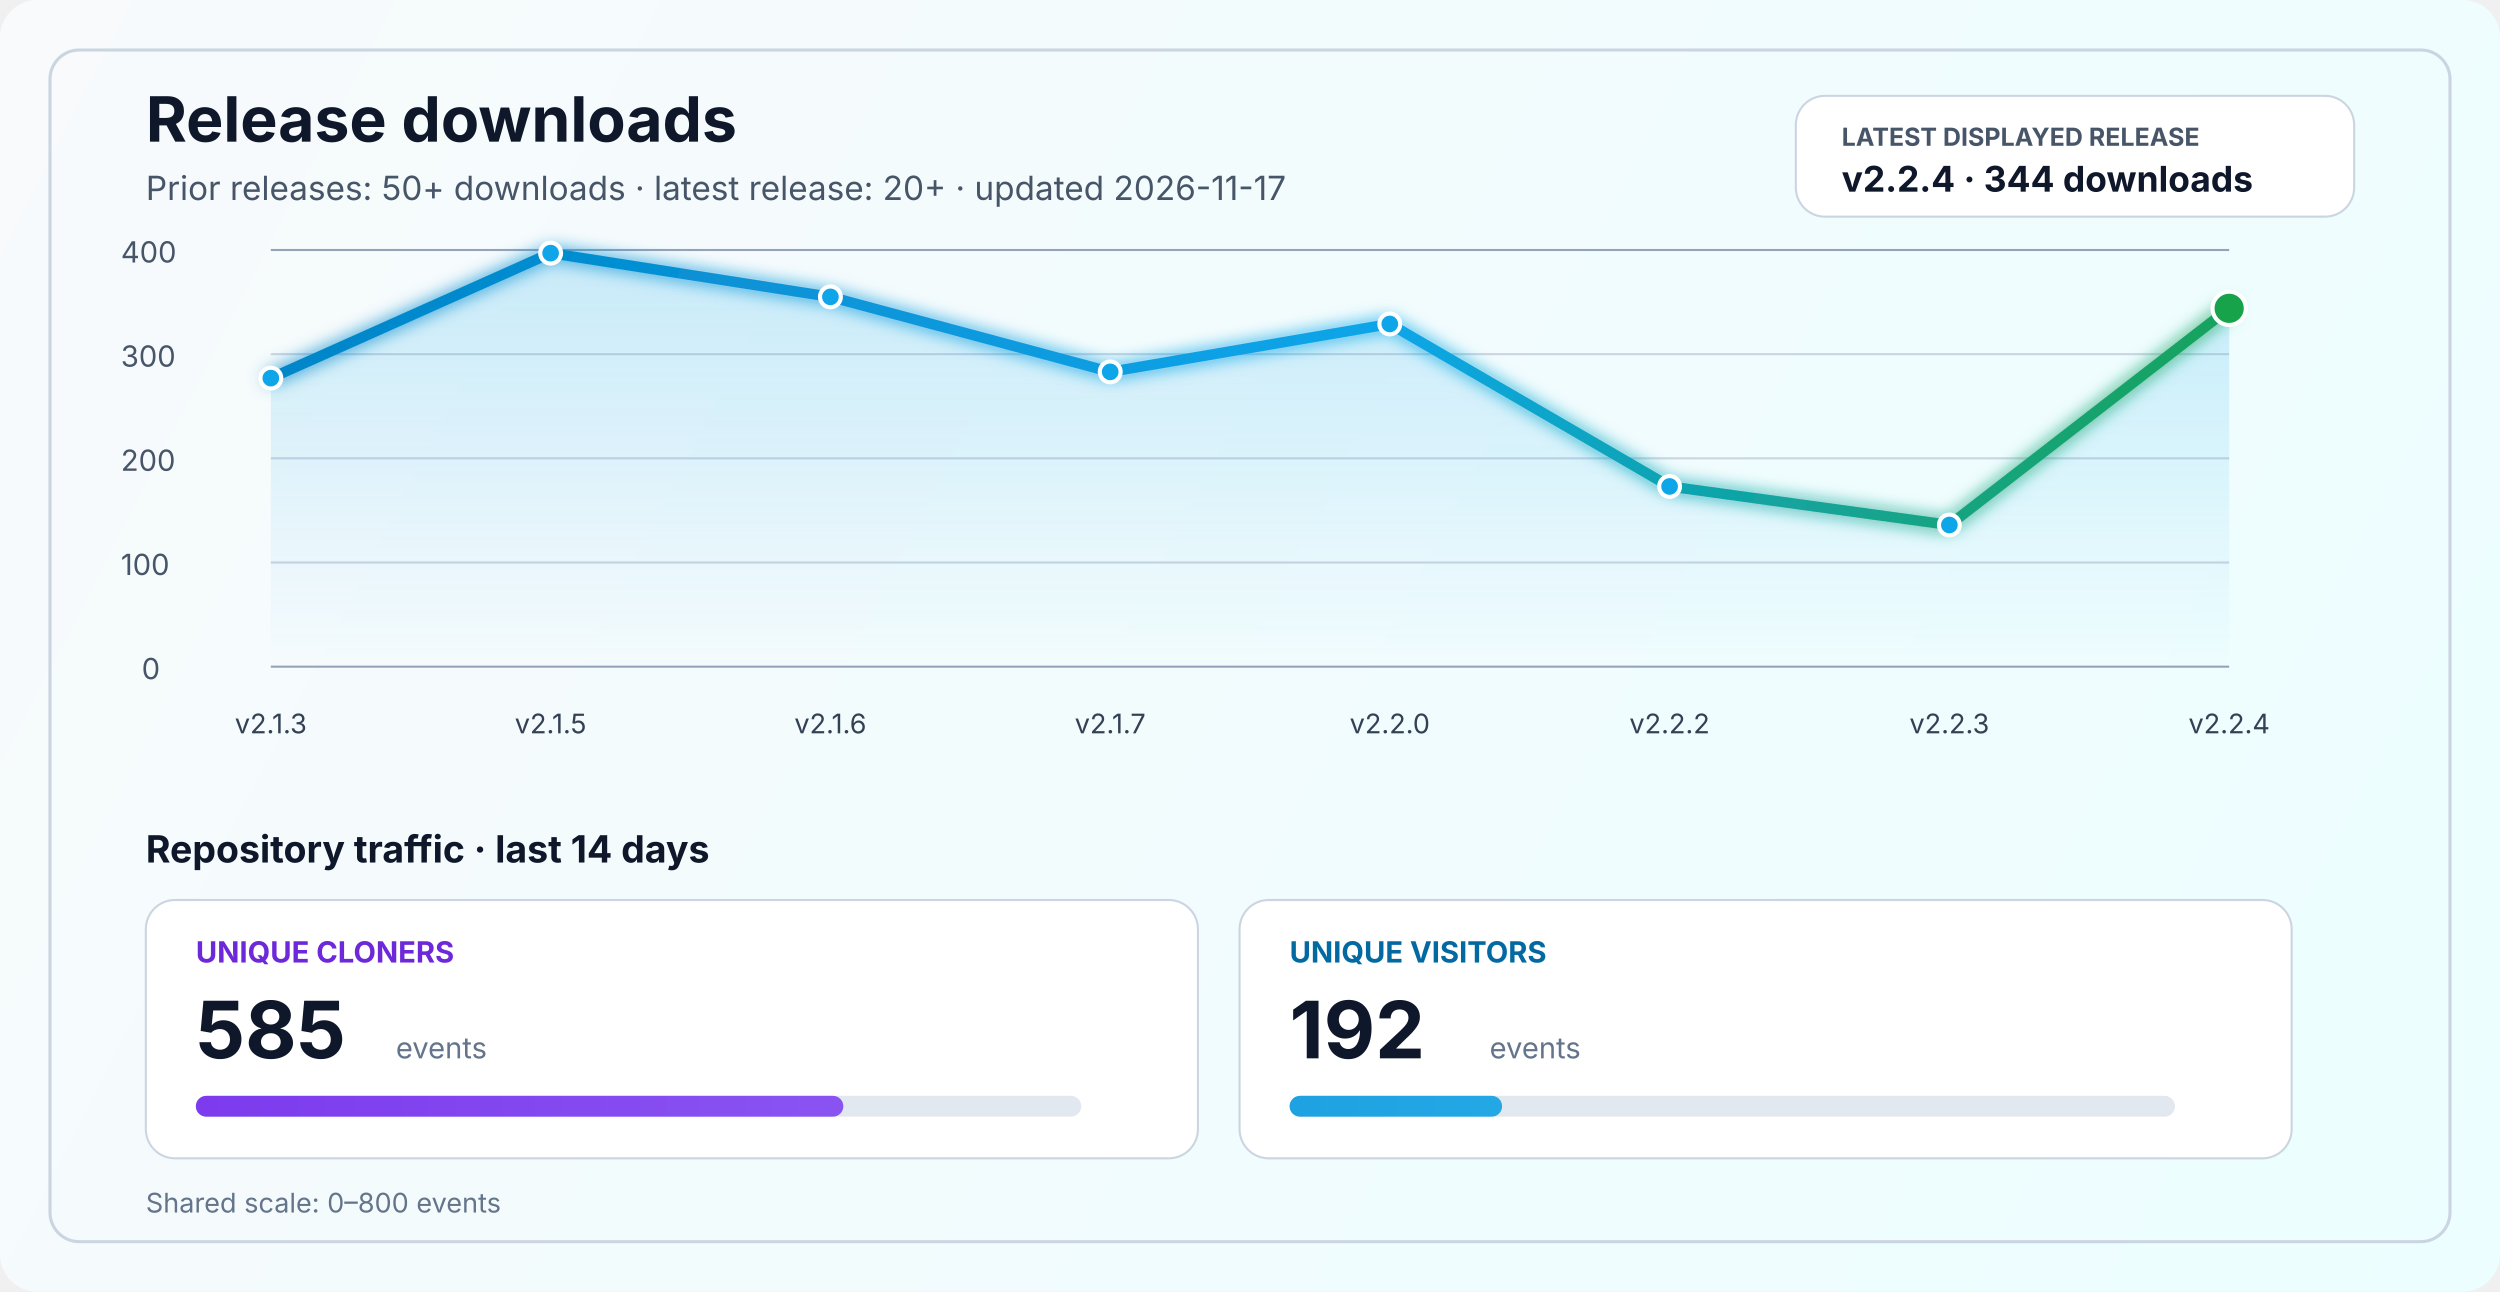
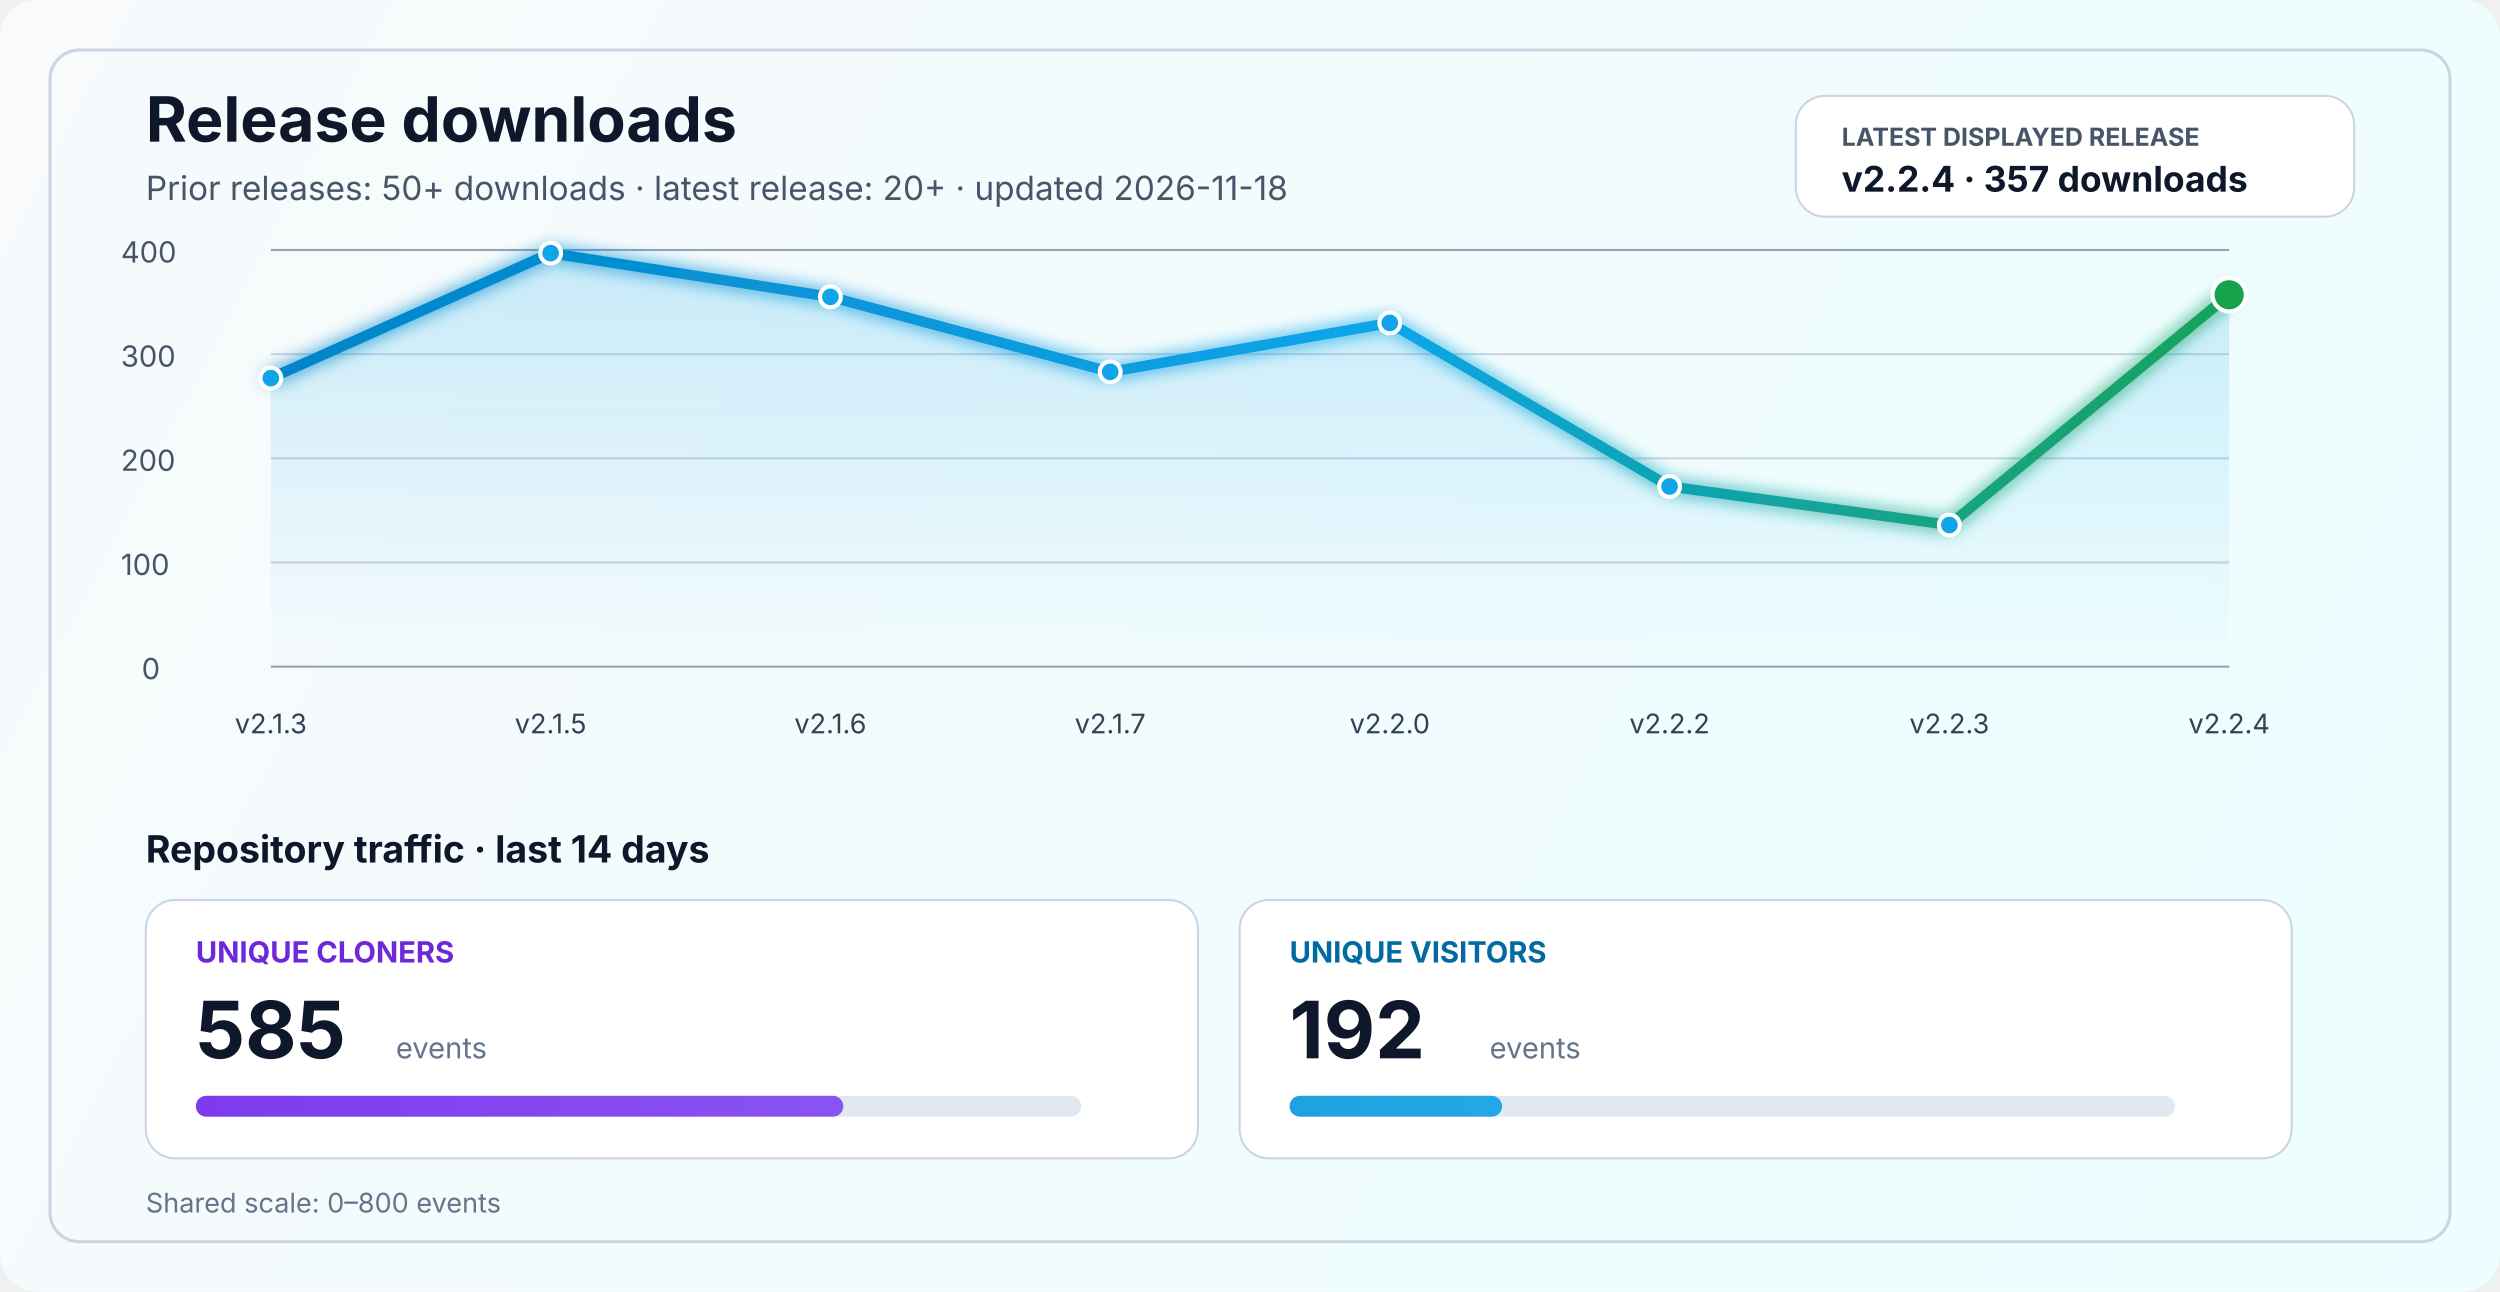
<svg xmlns="http://www.w3.org/2000/svg" width="1200" height="620" viewBox="0 0 1200 620" fill="none" role="img" aria-labelledby="title desc">
  <defs>
    <linearGradient id="bg" x1="0" y1="0" x2="1200" y2="620" gradientUnits="userSpaceOnUse">
      <stop stop-color="#F8FAFC" />
      <stop offset="1" stop-color="#ECFEFF" />
    </linearGradient>
    <linearGradient id="line" x1="130" y1="86" x2="1070" y2="340" gradientUnits="userSpaceOnUse">
      <stop stop-color="#0284C7" />
      <stop offset="0.55" stop-color="#0EA5E9" />
      <stop offset="1" stop-color="#16A34A" />
    </linearGradient>
    <linearGradient id="area" x1="0" y1="120" x2="0" y2="320" gradientUnits="userSpaceOnUse">
      <stop stop-color="#0EA5E9" stop-opacity="0.20" />
      <stop offset="1" stop-color="#0EA5E9" stop-opacity="0" />
    </linearGradient>
    <linearGradient id="cloneFill" x1="86" y1="450" x2="1110" y2="450" gradientUnits="userSpaceOnUse">
      <stop stop-color="#7C3AED" />
      <stop offset="1" stop-color="#A78BFA" />
    </linearGradient>
    <linearGradient id="viewFill" x1="86" y1="482" x2="1110" y2="482" gradientUnits="userSpaceOnUse">
      <stop stop-color="#0284C7" />
      <stop offset="1" stop-color="#38BDF8" />
    </linearGradient>
    <filter id="glow" x="-50%" y="-50%" width="200%" height="200%">
      <feGaussianBlur stdDeviation="4" result="blur" />
      <feMerge>
        <feMergeNode in="blur" />
        <feMergeNode in="SourceGraphic" />
      </feMerge>
    </filter>
  </defs>
  <rect width="1200" height="620" rx="18" fill="url(#bg)" />
  <rect x="24" y="24" width="1152" height="572" rx="14" stroke="#CBD5E1" stroke-width="1.5" />
  <text x="70" y="68" fill="#0F172A" font-size="30" font-family="SF Pro Display, -apple-system, BlinkMacSystemFont, Segoe UI, sans-serif" font-weight="700">Release downloads</text>
-   <text x="70" y="96" fill="#475569" font-size="16" font-family="SF Pro Text, -apple-system, BlinkMacSystemFont, Segoe UI, sans-serif">Prior releases: 50+ downloads · latest release: 20+ · updated 2026-11-17</text>
+   <text x="70" y="96" fill="#475569" font-size="16" font-family="SF Pro Text, -apple-system, BlinkMacSystemFont, Segoe UI, sans-serif">Prior releases: 50+ downloads · latest release: 20+ · updated 2026-11-18</text>
  <rect x="862" y="46" width="268" height="58" rx="14" fill="#FFFFFF" stroke="#CBD5E1" stroke-width="1" />
  <text x="884" y="70" fill="#475569" font-size="12" font-family="SF Pro Text, -apple-system, BlinkMacSystemFont, Segoe UI, sans-serif" font-weight="700">LATEST DISPLAYED RELEASE</text>
-   <text x="884" y="92" fill="#0F172A" font-size="17" font-family="SF Pro Text, -apple-system, BlinkMacSystemFont, Segoe UI, sans-serif" font-weight="700">v2.2.4 · 344 downloads</text>
+   <text x="884" y="92" fill="#0F172A" font-size="17" font-family="SF Pro Text, -apple-system, BlinkMacSystemFont, Segoe UI, sans-serif" font-weight="700">v2.2.4 · 357 downloads</text>
  <line x1="130" y1="320.0" x2="1070" y2="320.0" stroke="#94A3B8" stroke-width="1" />
  <line x1="130" y1="270.0" x2="1070" y2="270.0" stroke="#CBD5E1" stroke-width="1" />
  <line x1="130" y1="220.0" x2="1070" y2="220.0" stroke="#CBD5E1" stroke-width="1" />
  <line x1="130" y1="170.0" x2="1070" y2="170.0" stroke="#CBD5E1" stroke-width="1" />
  <line x1="130" y1="120.0" x2="1070" y2="120.0" stroke="#94A3B8" stroke-width="1" />
  <text x="68" y="326.0" fill="#475569" font-size="14" font-family="SF Pro Text, -apple-system, BlinkMacSystemFont, Segoe UI, sans-serif">0</text>
  <text x="58" y="276.0" fill="#475569" font-size="14" font-family="SF Pro Text, -apple-system, BlinkMacSystemFont, Segoe UI, sans-serif">100</text>
  <text x="58" y="226.0" fill="#475569" font-size="14" font-family="SF Pro Text, -apple-system, BlinkMacSystemFont, Segoe UI, sans-serif">200</text>
  <text x="58" y="176.0" fill="#475569" font-size="14" font-family="SF Pro Text, -apple-system, BlinkMacSystemFont, Segoe UI, sans-serif">300</text>
  <text x="58" y="126.0" fill="#475569" font-size="14" font-family="SF Pro Text, -apple-system, BlinkMacSystemFont, Segoe UI, sans-serif">400</text>
-   <path d="M 130.0 181.5 L 264.3 121.5 L 398.6 142.5 L 532.9 178.5 L 667.1 155.5 L 801.4 233.5 L 935.7 252.0 L 1070.0 148.0 L 1070 320 L 130 320 Z" fill="url(#area)" />
-   <polyline points="130.0,181.5 264.3,121.5 398.6,142.5 532.9,178.5 667.1,155.5 801.4,233.5 935.7,252.0 1070.0,148.0" fill="none" stroke="url(#line)" stroke-width="5" stroke-linecap="round" stroke-linejoin="round" filter="url(#glow)" />
+   <path d="M 130.0 181.5 L 264.3 121.5 L 398.6 142.5 L 532.9 178.5 L 667.1 155.0 L 801.4 233.5 L 935.7 252.0 L 1070.0 141.5 L 1070 320 L 130 320 Z" fill="url(#area)" />
+   <polyline points="130.0,181.5 264.3,121.5 398.6,142.5 532.9,178.5 667.1,155.0 801.4,233.5 935.7,252.0 1070.0,141.5" fill="none" stroke="url(#line)" stroke-width="5" stroke-linecap="round" stroke-linejoin="round" filter="url(#glow)" />
  <circle cx="130.0" cy="181.5" r="5" fill="#0EA5E9" stroke="#FFFFFF" stroke-width="2" />
  <circle cx="264.3" cy="121.5" r="5" fill="#0EA5E9" stroke="#FFFFFF" stroke-width="2" />
  <circle cx="398.6" cy="142.5" r="5" fill="#0EA5E9" stroke="#FFFFFF" stroke-width="2" />
  <circle cx="532.9" cy="178.5" r="5" fill="#0EA5E9" stroke="#FFFFFF" stroke-width="2" />
-   <circle cx="667.1" cy="155.5" r="5" fill="#0EA5E9" stroke="#FFFFFF" stroke-width="2" />
+   <circle cx="667.1" cy="155.0" r="5" fill="#0EA5E9" stroke="#FFFFFF" stroke-width="2" />
  <circle cx="801.4" cy="233.5" r="5" fill="#0EA5E9" stroke="#FFFFFF" stroke-width="2" />
  <circle cx="935.7" cy="252.0" r="5" fill="#0EA5E9" stroke="#FFFFFF" stroke-width="2" />
-   <circle cx="1070.0" cy="148.0" r="8" fill="#16A34A" stroke="#FFFFFF" stroke-width="2" />
+   <circle cx="1070.0" cy="141.5" r="8" fill="#16A34A" stroke="#FFFFFF" stroke-width="2" />
  <text x="130.0" y="352" text-anchor="middle" fill="#334155" font-size="13" font-family="SF Pro Text, -apple-system, BlinkMacSystemFont, Segoe UI, sans-serif">v2.1.3</text>
  <text x="264.3" y="352" text-anchor="middle" fill="#334155" font-size="13" font-family="SF Pro Text, -apple-system, BlinkMacSystemFont, Segoe UI, sans-serif">v2.1.5</text>
  <text x="398.6" y="352" text-anchor="middle" fill="#334155" font-size="13" font-family="SF Pro Text, -apple-system, BlinkMacSystemFont, Segoe UI, sans-serif">v2.1.6</text>
  <text x="532.9" y="352" text-anchor="middle" fill="#334155" font-size="13" font-family="SF Pro Text, -apple-system, BlinkMacSystemFont, Segoe UI, sans-serif">v2.1.7</text>
  <text x="667.1" y="352" text-anchor="middle" fill="#334155" font-size="13" font-family="SF Pro Text, -apple-system, BlinkMacSystemFont, Segoe UI, sans-serif">v2.2.0</text>
  <text x="801.4" y="352" text-anchor="middle" fill="#334155" font-size="13" font-family="SF Pro Text, -apple-system, BlinkMacSystemFont, Segoe UI, sans-serif">v2.2.2</text>
  <text x="935.7" y="352" text-anchor="middle" fill="#334155" font-size="13" font-family="SF Pro Text, -apple-system, BlinkMacSystemFont, Segoe UI, sans-serif">v2.2.3</text>
  <text x="1070.0" y="352" text-anchor="middle" fill="#334155" font-size="13" font-family="SF Pro Text, -apple-system, BlinkMacSystemFont, Segoe UI, sans-serif">v2.2.4</text>
  <text x="70" y="414" fill="#0F172A" font-size="18" font-family="SF Pro Text, -apple-system, BlinkMacSystemFont, Segoe UI, sans-serif" font-weight="700">Repository traffic · last 14 days</text>
  <rect x="70" y="432" width="505" height="124" rx="14" fill="#FFFFFF" stroke="#CBD5E1" stroke-width="1" />
  <text x="94" y="462" fill="#6D28D9" font-size="14" font-family="SF Pro Text, -apple-system, BlinkMacSystemFont, Segoe UI, sans-serif" font-weight="700">UNIQUE CLONERS</text>
  <text x="94" y="508" fill="#0F172A" font-size="38" font-family="SF Pro Display, -apple-system, BlinkMacSystemFont, Segoe UI, sans-serif" font-weight="700">585</text>
  <text x="190" y="508" fill="#64748B" font-size="14" font-family="SF Pro Text, -apple-system, BlinkMacSystemFont, Segoe UI, sans-serif">events</text>
  <rect x="94" y="526" width="425" height="10" rx="5" fill="#E2E8F0" />
  <rect x="94" y="526" width="310.8" height="10" rx="5" fill="url(#cloneFill)" />
  <rect x="595" y="432" width="505" height="124" rx="14" fill="#FFFFFF" stroke="#CBD5E1" stroke-width="1" />
  <text x="619" y="462" fill="#0369A1" font-size="14" font-family="SF Pro Text, -apple-system, BlinkMacSystemFont, Segoe UI, sans-serif" font-weight="700">UNIQUE VISITORS</text>
  <text x="619" y="508" fill="#0F172A" font-size="38" font-family="SF Pro Display, -apple-system, BlinkMacSystemFont, Segoe UI, sans-serif" font-weight="700">192</text>
  <text x="715" y="508" fill="#64748B" font-size="14" font-family="SF Pro Text, -apple-system, BlinkMacSystemFont, Segoe UI, sans-serif">events</text>
  <rect x="619" y="526" width="425" height="10" rx="5" fill="#E2E8F0" />
  <rect x="619" y="526" width="102.0" height="10" rx="5" fill="url(#viewFill)" />
  <text x="70" y="582" fill="#64748B" font-size="13" font-family="SF Pro Text, -apple-system, BlinkMacSystemFont, Segoe UI, sans-serif">Shared scale: 0–800 events</text>
</svg>
